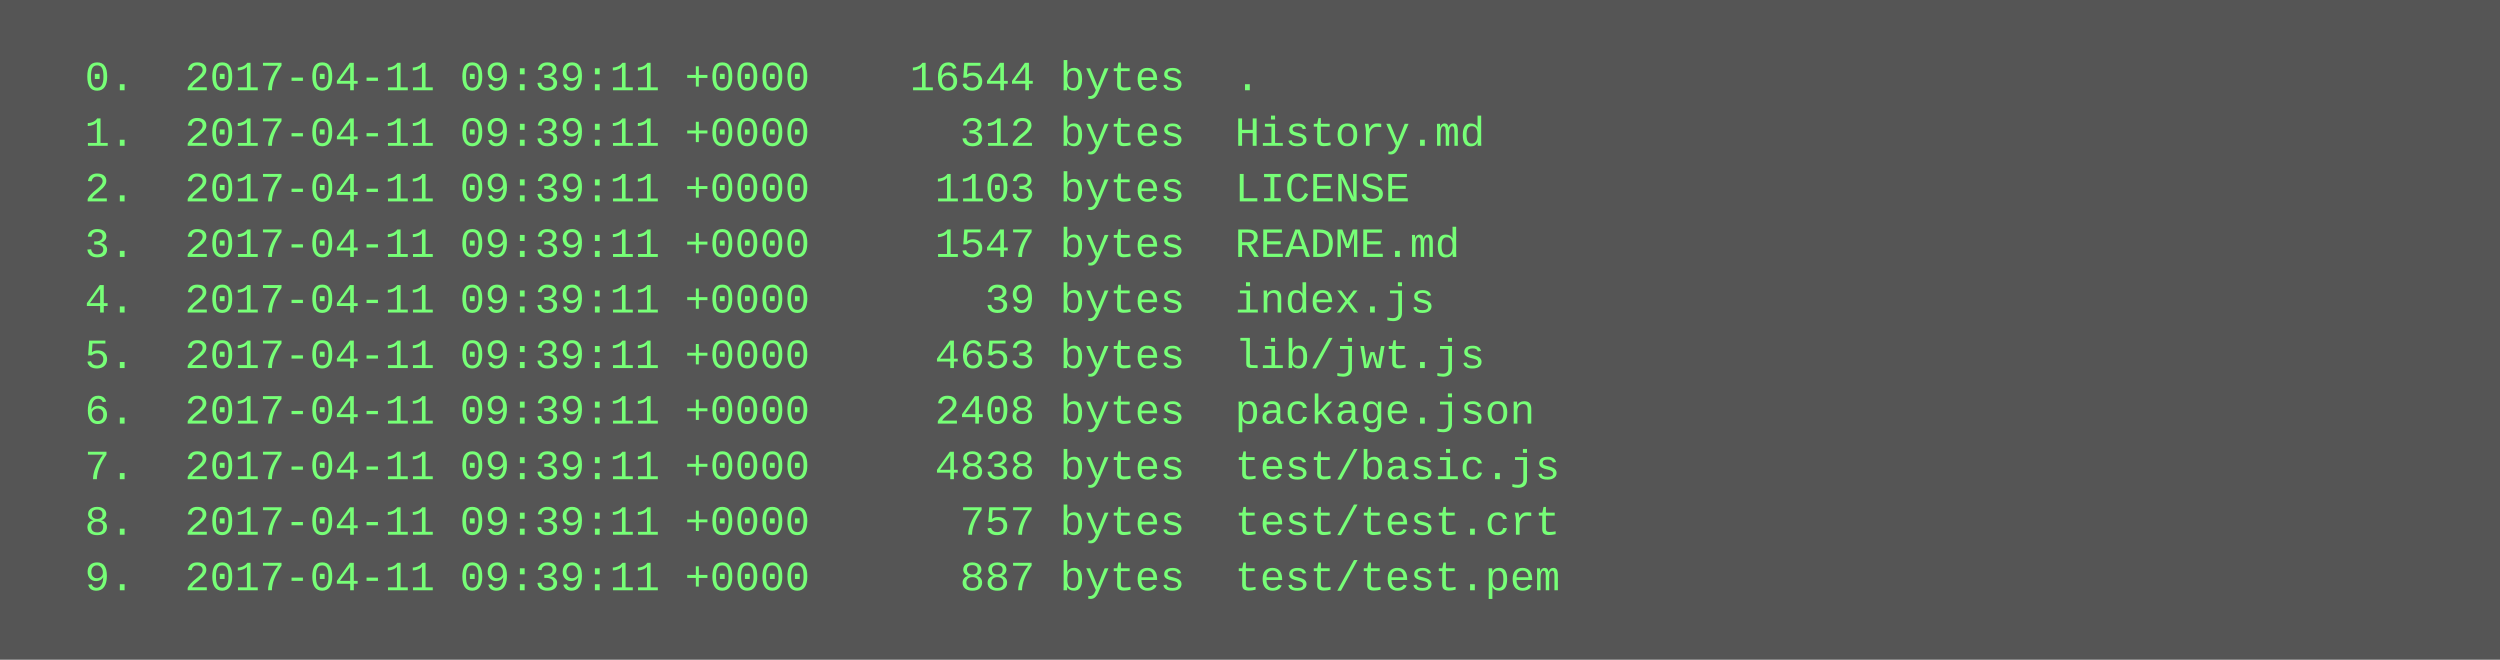
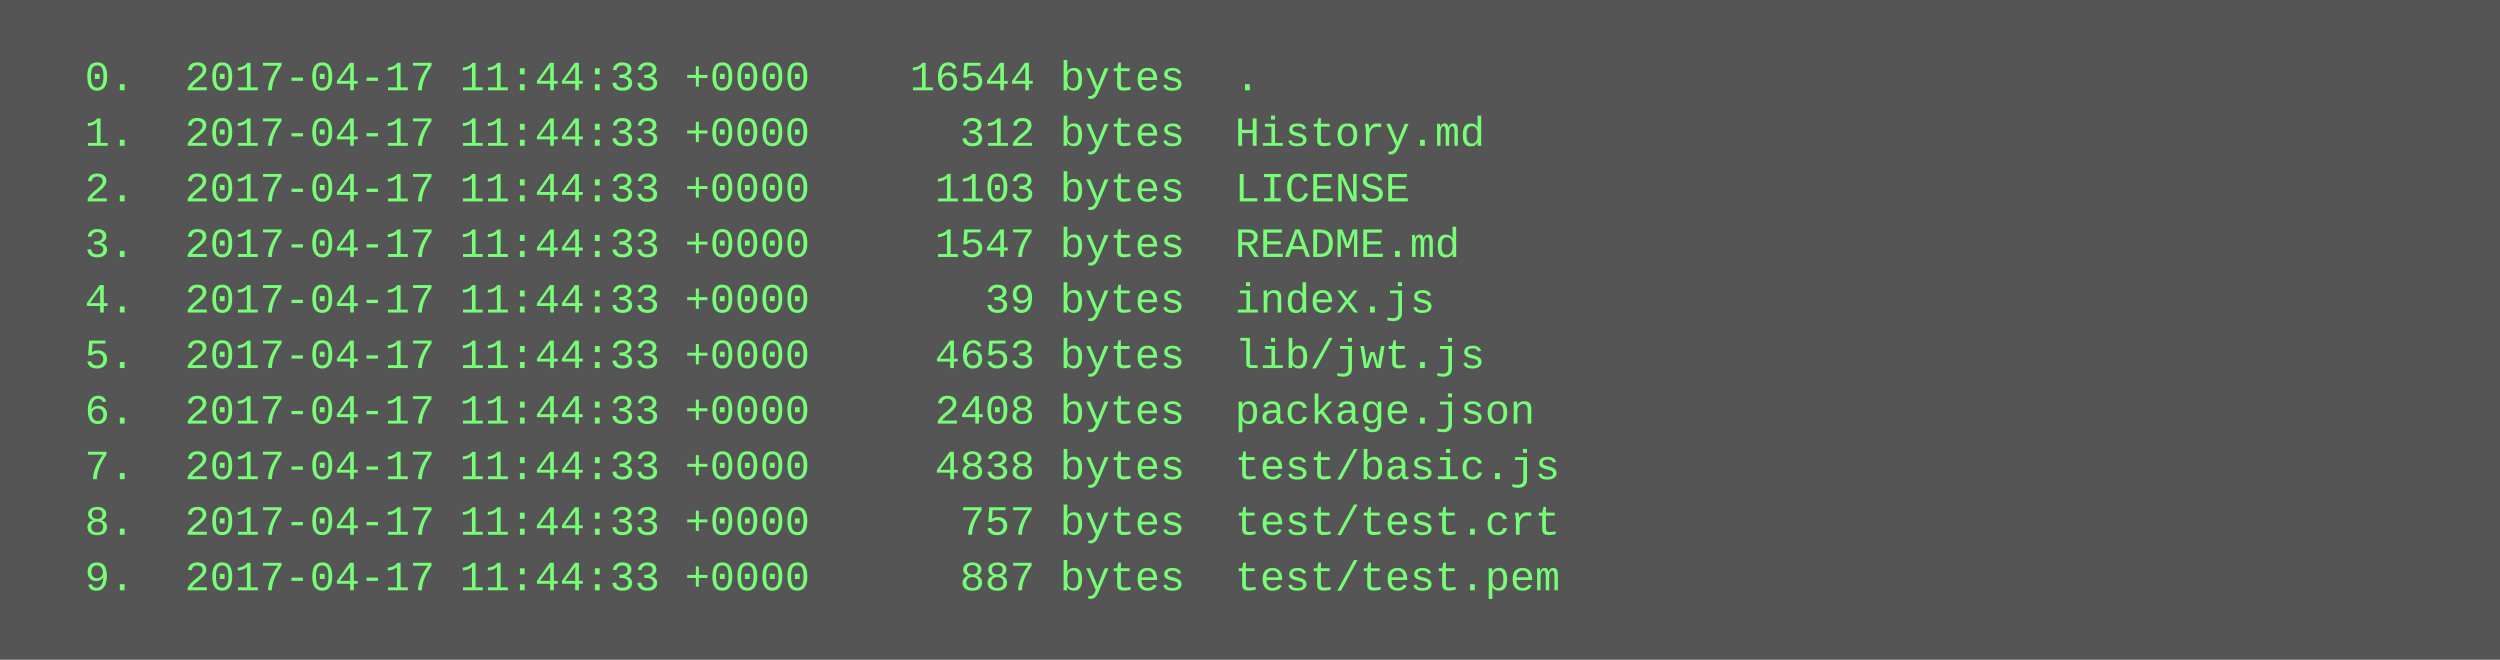
<svg xmlns="http://www.w3.org/2000/svg" height="190" width="720">
  <rect height="190" fill="#555" width="720" />
  <text fill="#7f7" font-family="Courier New" font-size="12" xml:space="preserve">
-     <tspan x="10" y="26">  0.  2017-04-11 09:39:11 +0000    16544 bytes  .</tspan>
-     <tspan x="10" y="42">  1.  2017-04-11 09:39:11 +0000      312 bytes  History.md</tspan>
-     <tspan x="10" y="58">  2.  2017-04-11 09:39:11 +0000     1103 bytes  LICENSE</tspan>
-     <tspan x="10" y="74">  3.  2017-04-11 09:39:11 +0000     1547 bytes  README.md</tspan>
-     <tspan x="10" y="90">  4.  2017-04-11 09:39:11 +0000       39 bytes  index.js</tspan>
-     <tspan x="10" y="106">  5.  2017-04-11 09:39:11 +0000     4653 bytes  lib/jwt.js</tspan>
-     <tspan x="10" y="122">  6.  2017-04-11 09:39:11 +0000     2408 bytes  package.json</tspan>
-     <tspan x="10" y="138">  7.  2017-04-11 09:39:11 +0000     4838 bytes  test/basic.js</tspan>
-     <tspan x="10" y="154">  8.  2017-04-11 09:39:11 +0000      757 bytes  test/test.crt</tspan>
-     <tspan x="10" y="170">  9.  2017-04-11 09:39:11 +0000      887 bytes  test/test.pem</tspan>
+     <tspan x="10" y="26">  0.  2017-04-17 11:44:33 +0000    16544 bytes  .</tspan>
+     <tspan x="10" y="42">  1.  2017-04-17 11:44:33 +0000      312 bytes  History.md</tspan>
+     <tspan x="10" y="58">  2.  2017-04-17 11:44:33 +0000     1103 bytes  LICENSE</tspan>
+     <tspan x="10" y="74">  3.  2017-04-17 11:44:33 +0000     1547 bytes  README.md</tspan>
+     <tspan x="10" y="90">  4.  2017-04-17 11:44:33 +0000       39 bytes  index.js</tspan>
+     <tspan x="10" y="106">  5.  2017-04-17 11:44:33 +0000     4653 bytes  lib/jwt.js</tspan>
+     <tspan x="10" y="122">  6.  2017-04-17 11:44:33 +0000     2408 bytes  package.json</tspan>
+     <tspan x="10" y="138">  7.  2017-04-17 11:44:33 +0000     4838 bytes  test/basic.js</tspan>
+     <tspan x="10" y="154">  8.  2017-04-17 11:44:33 +0000      757 bytes  test/test.crt</tspan>
+     <tspan x="10" y="170">  9.  2017-04-17 11:44:33 +0000      887 bytes  test/test.pem</tspan>
  </text>
</svg>
